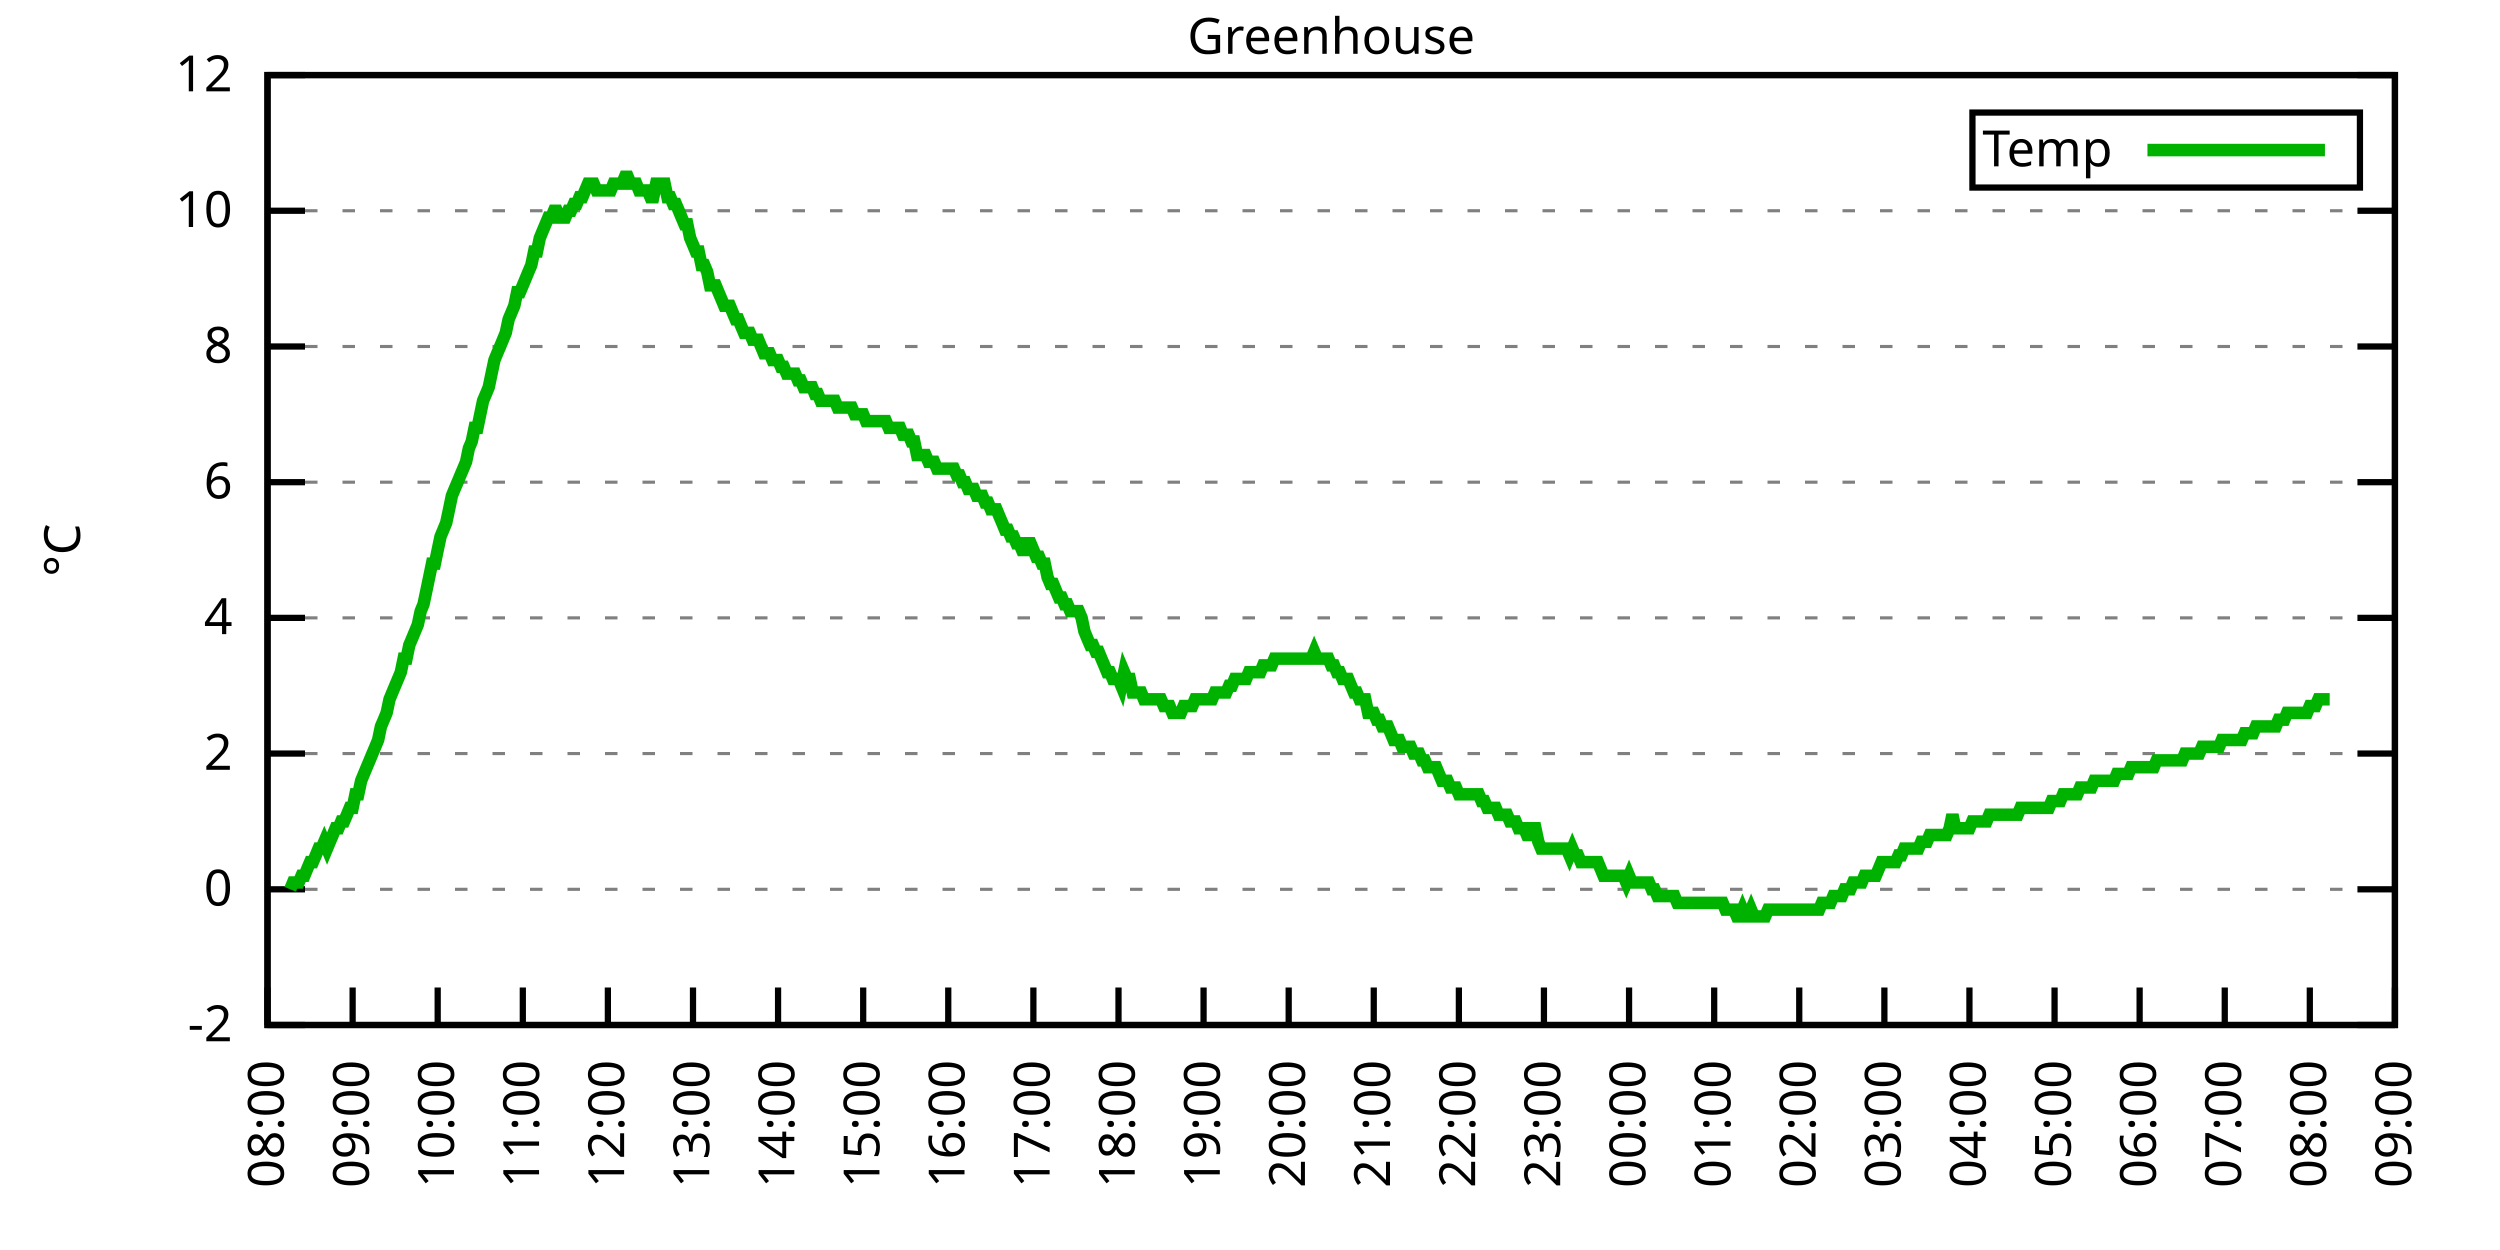
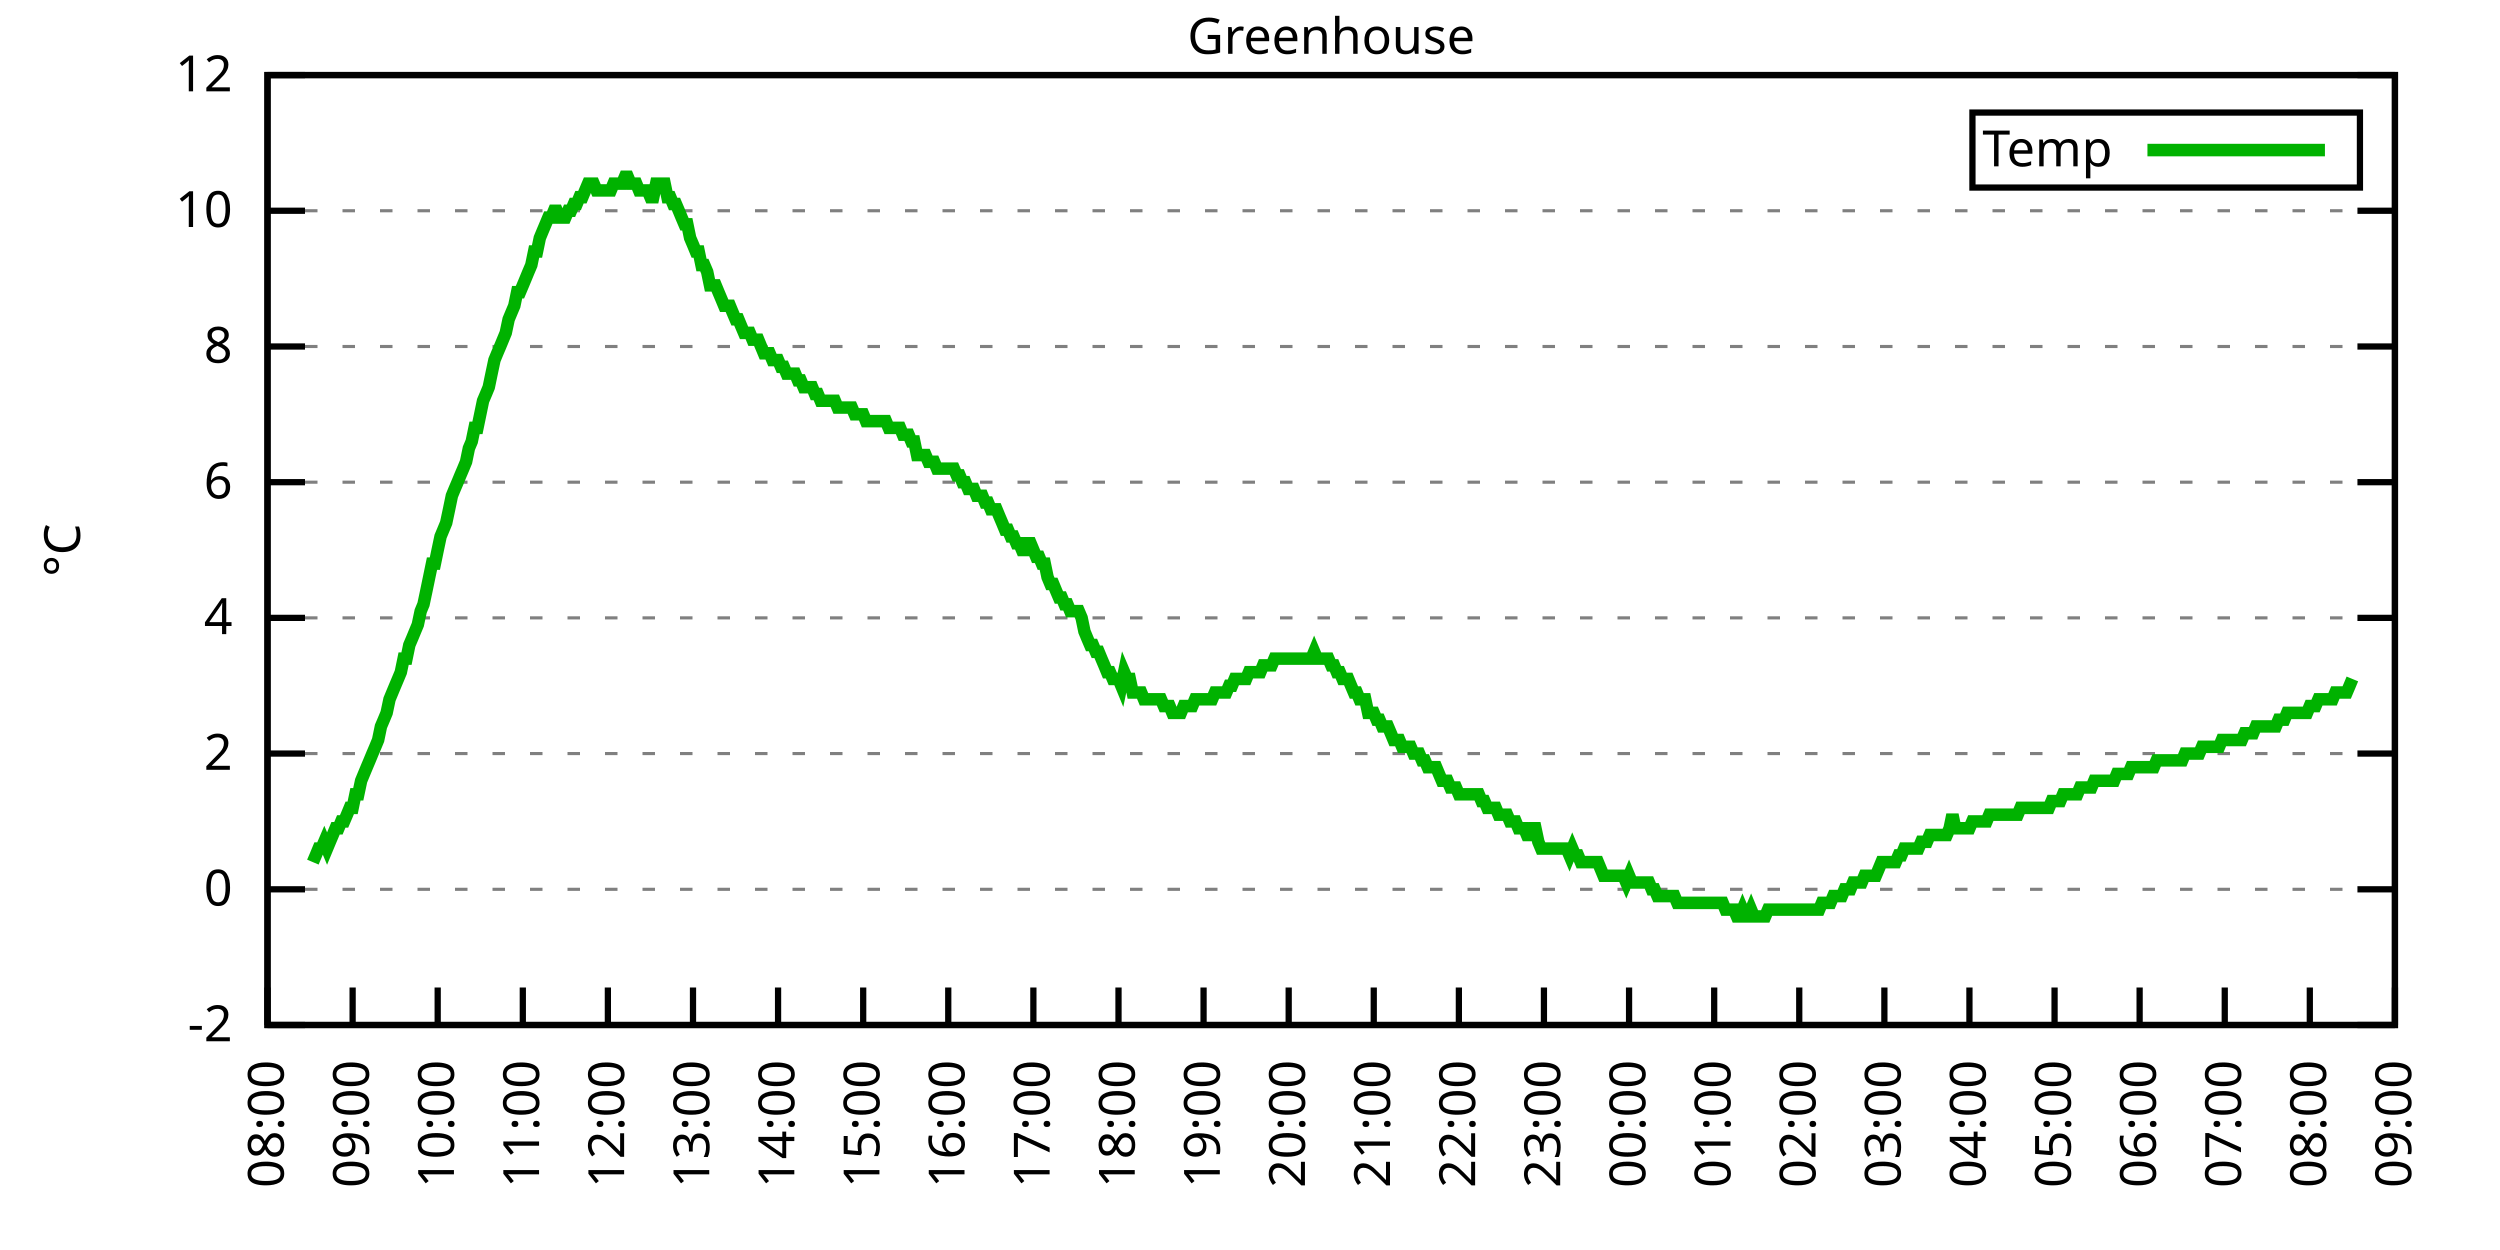
<svg xmlns="http://www.w3.org/2000/svg" xmlns:xlink="http://www.w3.org/1999/xlink" width="400" height="200" viewBox="0 0 400 200">
  <g id="gnuplot_canvas">
    <rect x="0" y="0" width="400" height="200" fill="none" />
    <defs>
      <circle id="gpDot" r="0.5" stroke-width="0.5" stroke="currentColor" />
      <path id="gpPt0" stroke-width="0.333" stroke="currentColor" d="M-1,0 h2 M0,-1 v2" />
      <path id="gpPt1" stroke-width="0.333" stroke="currentColor" d="M-1,-1 L1,1 M1,-1 L-1,1" />
      <path id="gpPt2" stroke-width="0.333" stroke="currentColor" d="M-1,0 L1,0 M0,-1 L0,1 M-1,-1 L1,1 M-1,1 L1,-1" />
      <rect id="gpPt3" stroke-width="0.333" stroke="currentColor" x="-1" y="-1" width="2" height="2" />
      <rect id="gpPt4" stroke-width="0.333" stroke="currentColor" fill="currentColor" x="-1" y="-1" width="2" height="2" />
      <circle id="gpPt5" stroke-width="0.333" stroke="currentColor" cx="0" cy="0" r="1" />
      <use xlink:href="#gpPt5" id="gpPt6" fill="currentColor" stroke="none" />
      <path id="gpPt7" stroke-width="0.333" stroke="currentColor" d="M0,-1.33 L-1.33,0.67 L1.33,0.67 z" />
      <use xlink:href="#gpPt7" id="gpPt8" fill="currentColor" stroke="none" />
      <use xlink:href="#gpPt7" id="gpPt9" stroke="currentColor" transform="rotate(180)" />
      <use xlink:href="#gpPt9" id="gpPt10" fill="currentColor" stroke="none" />
      <use xlink:href="#gpPt3" id="gpPt11" stroke="currentColor" transform="rotate(45)" />
      <use xlink:href="#gpPt11" id="gpPt12" fill="currentColor" stroke="none" />
      <path id="gpPt13" stroke-width="0.333" stroke="currentColor" d="M0,1.330 L1.265,0.411 L0.782,-1.067 L-0.782,-1.076 L-1.265,0.411 z" />
      <use xlink:href="#gpPt13" id="gpPt14" fill="currentColor" stroke="none" />
      <filter id="textbox" filterUnits="objectBoundingBox" x="0" y="0" height="1" width="1">
        <feFlood flood-color="white" flood-opacity="1" result="bgnd" />
        <feComposite in="SourceGraphic" in2="bgnd" operator="atop" />
      </filter>
      <filter id="greybox" filterUnits="objectBoundingBox" x="0" y="0" height="1" width="1">
        <feFlood flood-color="lightgrey" flood-opacity="1" result="grey" />
        <feComposite in="SourceGraphic" in2="grey" operator="atop" />
      </filter>
    </defs>
    <g fill="none" color="white" stroke="currentColor" stroke-width="1.00" stroke-linecap="butt" stroke-linejoin="miter">
</g>
    <g fill="none" color="black" stroke="currentColor" stroke-width="1.00" stroke-linecap="butt" stroke-linejoin="miter">
      <g stroke="none" shape-rendering="crispEdges">
        <polygon fill="rgb(255, 255, 255)" points="42.80,164.00 383.18,164.00 383.18,12.02 42.80,12.02 " />
      </g>
    </g>
    <g fill="none" color="black" stroke="currentColor" stroke-width="1.00" stroke-linecap="butt" stroke-linejoin="miter">
</g>
    <g fill="none" color="black" stroke="black" stroke-width="0.50" stroke-linecap="butt" stroke-linejoin="miter">
</g>
    <g fill="none" color="gray" stroke="currentColor" stroke-width="0.50" stroke-linecap="butt" stroke-linejoin="miter">
      <path stroke="gray" stroke-dasharray="2,4" class="gridline" d="M42.80,164.00 L383.19,164.00  " />
    </g>
    <g fill="none" color="gray" stroke="gray" stroke-width="1.00" stroke-linecap="butt" stroke-linejoin="miter">
</g>
    <g fill="none" color="black" stroke="currentColor" stroke-width="1.00" stroke-linecap="butt" stroke-linejoin="miter">
      <path stroke="black" d="M42.80,164.00 L48.80,164.00 M383.19,164.00 L377.19,164.00  " />
      <g transform="translate(37.20,166.60)" stroke="none" fill="black" font-family="Sans" font-size="8.00" text-anchor="end">
        <text>
          <tspan font-family="Sans">-2</tspan>
        </text>
      </g>
    </g>
    <g fill="none" color="black" stroke="currentColor" stroke-width="1.00" stroke-linecap="butt" stroke-linejoin="miter">
</g>
    <g fill="none" color="black" stroke="black" stroke-width="0.50" stroke-linecap="butt" stroke-linejoin="miter">
</g>
    <g fill="none" color="gray" stroke="currentColor" stroke-width="0.50" stroke-linecap="butt" stroke-linejoin="miter">
      <path stroke="gray" stroke-dasharray="2,4" class="gridline" d="M42.80,142.29 L383.19,142.29  " />
    </g>
    <g fill="none" color="gray" stroke="gray" stroke-width="1.00" stroke-linecap="butt" stroke-linejoin="miter">
</g>
    <g fill="none" color="black" stroke="currentColor" stroke-width="1.00" stroke-linecap="butt" stroke-linejoin="miter">
      <path stroke="black" d="M42.80,142.29 L48.80,142.29 M383.19,142.29 L377.19,142.29  " />
      <g transform="translate(37.20,144.89)" stroke="none" fill="black" font-family="Sans" font-size="8.00" text-anchor="end">
        <text>
          <tspan font-family="Sans"> 0</tspan>
        </text>
      </g>
    </g>
    <g fill="none" color="black" stroke="currentColor" stroke-width="1.00" stroke-linecap="butt" stroke-linejoin="miter">
</g>
    <g fill="none" color="black" stroke="black" stroke-width="0.50" stroke-linecap="butt" stroke-linejoin="miter">
</g>
    <g fill="none" color="gray" stroke="currentColor" stroke-width="0.50" stroke-linecap="butt" stroke-linejoin="miter">
      <path stroke="gray" stroke-dasharray="2,4" class="gridline" d="M42.80,120.57 L383.19,120.57  " />
    </g>
    <g fill="none" color="gray" stroke="gray" stroke-width="1.00" stroke-linecap="butt" stroke-linejoin="miter">
</g>
    <g fill="none" color="black" stroke="currentColor" stroke-width="1.00" stroke-linecap="butt" stroke-linejoin="miter">
      <path stroke="black" d="M42.80,120.57 L48.80,120.57 M383.19,120.57 L377.19,120.57  " />
      <g transform="translate(37.20,123.17)" stroke="none" fill="black" font-family="Sans" font-size="8.00" text-anchor="end">
        <text>
          <tspan font-family="Sans"> 2</tspan>
        </text>
      </g>
    </g>
    <g fill="none" color="black" stroke="currentColor" stroke-width="1.00" stroke-linecap="butt" stroke-linejoin="miter">
</g>
    <g fill="none" color="black" stroke="black" stroke-width="0.50" stroke-linecap="butt" stroke-linejoin="miter">
</g>
    <g fill="none" color="gray" stroke="currentColor" stroke-width="0.50" stroke-linecap="butt" stroke-linejoin="miter">
      <path stroke="gray" stroke-dasharray="2,4" class="gridline" d="M42.80,98.86 L383.19,98.86  " />
    </g>
    <g fill="none" color="gray" stroke="gray" stroke-width="1.00" stroke-linecap="butt" stroke-linejoin="miter">
</g>
    <g fill="none" color="black" stroke="currentColor" stroke-width="1.00" stroke-linecap="butt" stroke-linejoin="miter">
      <path stroke="black" d="M42.80,98.86 L48.80,98.86 M383.19,98.86 L377.19,98.86  " />
      <g transform="translate(37.20,101.46)" stroke="none" fill="black" font-family="Sans" font-size="8.00" text-anchor="end">
        <text>
          <tspan font-family="Sans"> 4</tspan>
        </text>
      </g>
    </g>
    <g fill="none" color="black" stroke="currentColor" stroke-width="1.00" stroke-linecap="butt" stroke-linejoin="miter">
</g>
    <g fill="none" color="black" stroke="black" stroke-width="0.50" stroke-linecap="butt" stroke-linejoin="miter">
</g>
    <g fill="none" color="gray" stroke="currentColor" stroke-width="0.50" stroke-linecap="butt" stroke-linejoin="miter">
      <path stroke="gray" stroke-dasharray="2,4" class="gridline" d="M42.80,77.15 L383.19,77.15  " />
    </g>
    <g fill="none" color="gray" stroke="gray" stroke-width="1.00" stroke-linecap="butt" stroke-linejoin="miter">
</g>
    <g fill="none" color="black" stroke="currentColor" stroke-width="1.00" stroke-linecap="butt" stroke-linejoin="miter">
      <path stroke="black" d="M42.80,77.15 L48.80,77.15 M383.19,77.15 L377.19,77.15  " />
      <g transform="translate(37.20,79.75)" stroke="none" fill="black" font-family="Sans" font-size="8.00" text-anchor="end">
        <text>
          <tspan font-family="Sans"> 6</tspan>
        </text>
      </g>
    </g>
    <g fill="none" color="black" stroke="currentColor" stroke-width="1.00" stroke-linecap="butt" stroke-linejoin="miter">
</g>
    <g fill="none" color="black" stroke="black" stroke-width="0.50" stroke-linecap="butt" stroke-linejoin="miter">
</g>
    <g fill="none" color="gray" stroke="currentColor" stroke-width="0.50" stroke-linecap="butt" stroke-linejoin="miter">
      <path stroke="gray" stroke-dasharray="2,4" class="gridline" d="M42.80,55.44 L383.19,55.44  " />
    </g>
    <g fill="none" color="gray" stroke="gray" stroke-width="1.00" stroke-linecap="butt" stroke-linejoin="miter">
</g>
    <g fill="none" color="black" stroke="currentColor" stroke-width="1.00" stroke-linecap="butt" stroke-linejoin="miter">
      <path stroke="black" d="M42.80,55.44 L48.80,55.44 M383.19,55.44 L377.19,55.44  " />
      <g transform="translate(37.20,58.04)" stroke="none" fill="black" font-family="Sans" font-size="8.00" text-anchor="end">
        <text>
          <tspan font-family="Sans"> 8</tspan>
        </text>
      </g>
    </g>
    <g fill="none" color="black" stroke="currentColor" stroke-width="1.00" stroke-linecap="butt" stroke-linejoin="miter">
</g>
    <g fill="none" color="black" stroke="black" stroke-width="0.50" stroke-linecap="butt" stroke-linejoin="miter">
</g>
    <g fill="none" color="gray" stroke="currentColor" stroke-width="0.50" stroke-linecap="butt" stroke-linejoin="miter">
      <path stroke="gray" stroke-dasharray="2,4" class="gridline" d="M42.80,33.72 L383.19,33.72  " />
    </g>
    <g fill="none" color="gray" stroke="gray" stroke-width="1.00" stroke-linecap="butt" stroke-linejoin="miter">
</g>
    <g fill="none" color="black" stroke="currentColor" stroke-width="1.00" stroke-linecap="butt" stroke-linejoin="miter">
      <path stroke="black" d="M42.80,33.72 L48.80,33.72 M383.19,33.72 L377.19,33.72  " />
      <g transform="translate(37.20,36.32)" stroke="none" fill="black" font-family="Sans" font-size="8.00" text-anchor="end">
        <text>
          <tspan font-family="Sans"> 10</tspan>
        </text>
      </g>
    </g>
    <g fill="none" color="black" stroke="currentColor" stroke-width="1.00" stroke-linecap="butt" stroke-linejoin="miter">
</g>
    <g fill="none" color="black" stroke="black" stroke-width="0.50" stroke-linecap="butt" stroke-linejoin="miter">
</g>
    <g fill="none" color="gray" stroke="currentColor" stroke-width="0.50" stroke-linecap="butt" stroke-linejoin="miter">
      <path stroke="gray" stroke-dasharray="2,4" class="gridline" d="M42.80,12.01 L383.19,12.01  " />
    </g>
    <g fill="none" color="gray" stroke="gray" stroke-width="1.00" stroke-linecap="butt" stroke-linejoin="miter">
</g>
    <g fill="none" color="black" stroke="currentColor" stroke-width="1.00" stroke-linecap="butt" stroke-linejoin="miter">
      <path stroke="black" d="M42.80,12.01 L48.80,12.01 M383.19,12.01 L377.19,12.01  " />
      <g transform="translate(37.20,14.61)" stroke="none" fill="black" font-family="Sans" font-size="8.00" text-anchor="end">
        <text>
          <tspan font-family="Sans"> 12</tspan>
        </text>
      </g>
    </g>
    <g fill="none" color="black" stroke="currentColor" stroke-width="1.00" stroke-linecap="butt" stroke-linejoin="miter">
      <path stroke="black" d="M42.80,164.00 L42.80,158.00  " />
      <g transform="translate(45.40,169.60) rotate(270.00)" stroke="none" fill="black" font-family="Sans" font-size="8.00" text-anchor="end">
        <text>
          <tspan font-family="Sans">08:00</tspan>
        </text>
      </g>
    </g>
    <g fill="none" color="black" stroke="currentColor" stroke-width="1.00" stroke-linecap="butt" stroke-linejoin="miter">
      <path stroke="black" d="M56.42,164.00 L56.42,158.00  " />
      <g transform="translate(59.02,169.60) rotate(270.00)" stroke="none" fill="black" font-family="Sans" font-size="8.00" text-anchor="end">
        <text>
          <tspan font-family="Sans">09:00</tspan>
        </text>
      </g>
    </g>
    <g fill="none" color="black" stroke="currentColor" stroke-width="1.00" stroke-linecap="butt" stroke-linejoin="miter">
      <path stroke="black" d="M70.03,164.00 L70.03,158.00  " />
      <g transform="translate(72.63,169.60) rotate(270.00)" stroke="none" fill="black" font-family="Sans" font-size="8.00" text-anchor="end">
        <text>
          <tspan font-family="Sans">10:00</tspan>
        </text>
      </g>
    </g>
    <g fill="none" color="black" stroke="currentColor" stroke-width="1.00" stroke-linecap="butt" stroke-linejoin="miter">
      <path stroke="black" d="M83.65,164.00 L83.65,158.00  " />
      <g transform="translate(86.25,169.60) rotate(270.00)" stroke="none" fill="black" font-family="Sans" font-size="8.00" text-anchor="end">
        <text>
          <tspan font-family="Sans">11:00</tspan>
        </text>
      </g>
    </g>
    <g fill="none" color="black" stroke="currentColor" stroke-width="1.00" stroke-linecap="butt" stroke-linejoin="miter">
      <path stroke="black" d="M97.26,164.00 L97.26,158.00  " />
      <g transform="translate(99.86,169.60) rotate(270.00)" stroke="none" fill="black" font-family="Sans" font-size="8.00" text-anchor="end">
        <text>
          <tspan font-family="Sans">12:00</tspan>
        </text>
      </g>
    </g>
    <g fill="none" color="black" stroke="currentColor" stroke-width="1.00" stroke-linecap="butt" stroke-linejoin="miter">
      <path stroke="black" d="M110.88,164.00 L110.88,158.00  " />
      <g transform="translate(113.48,169.60) rotate(270.00)" stroke="none" fill="black" font-family="Sans" font-size="8.00" text-anchor="end">
        <text>
          <tspan font-family="Sans">13:00</tspan>
        </text>
      </g>
    </g>
    <g fill="none" color="black" stroke="currentColor" stroke-width="1.00" stroke-linecap="butt" stroke-linejoin="miter">
      <path stroke="black" d="M124.49,164.00 L124.49,158.00  " />
      <g transform="translate(127.09,169.60) rotate(270.00)" stroke="none" fill="black" font-family="Sans" font-size="8.00" text-anchor="end">
        <text>
          <tspan font-family="Sans">14:00</tspan>
        </text>
      </g>
    </g>
    <g fill="none" color="black" stroke="currentColor" stroke-width="1.00" stroke-linecap="butt" stroke-linejoin="miter">
      <path stroke="black" d="M138.11,164.00 L138.11,158.00  " />
      <g transform="translate(140.71,169.60) rotate(270.00)" stroke="none" fill="black" font-family="Sans" font-size="8.00" text-anchor="end">
        <text>
          <tspan font-family="Sans">15:00</tspan>
        </text>
      </g>
    </g>
    <g fill="none" color="black" stroke="currentColor" stroke-width="1.00" stroke-linecap="butt" stroke-linejoin="miter">
      <path stroke="black" d="M151.72,164.00 L151.72,158.00  " />
      <g transform="translate(154.32,169.60) rotate(270.00)" stroke="none" fill="black" font-family="Sans" font-size="8.00" text-anchor="end">
        <text>
          <tspan font-family="Sans">16:00</tspan>
        </text>
      </g>
    </g>
    <g fill="none" color="black" stroke="currentColor" stroke-width="1.00" stroke-linecap="butt" stroke-linejoin="miter">
      <path stroke="black" d="M165.34,164.00 L165.34,158.00  " />
      <g transform="translate(167.94,169.60) rotate(270.00)" stroke="none" fill="black" font-family="Sans" font-size="8.00" text-anchor="end">
        <text>
          <tspan font-family="Sans">17:00</tspan>
        </text>
      </g>
    </g>
    <g fill="none" color="black" stroke="currentColor" stroke-width="1.00" stroke-linecap="butt" stroke-linejoin="miter">
      <path stroke="black" d="M178.96,164.00 L178.96,158.00  " />
      <g transform="translate(181.56,169.60) rotate(270.00)" stroke="none" fill="black" font-family="Sans" font-size="8.00" text-anchor="end">
        <text>
          <tspan font-family="Sans">18:00</tspan>
        </text>
      </g>
    </g>
    <g fill="none" color="black" stroke="currentColor" stroke-width="1.00" stroke-linecap="butt" stroke-linejoin="miter">
      <path stroke="black" d="M192.57,164.00 L192.57,158.00  " />
      <g transform="translate(195.17,169.60) rotate(270.00)" stroke="none" fill="black" font-family="Sans" font-size="8.00" text-anchor="end">
        <text>
          <tspan font-family="Sans">19:00</tspan>
        </text>
      </g>
    </g>
    <g fill="none" color="black" stroke="currentColor" stroke-width="1.00" stroke-linecap="butt" stroke-linejoin="miter">
      <path stroke="black" d="M206.19,164.00 L206.19,158.00  " />
      <g transform="translate(208.79,169.60) rotate(270.00)" stroke="none" fill="black" font-family="Sans" font-size="8.00" text-anchor="end">
        <text>
          <tspan font-family="Sans">20:00</tspan>
        </text>
      </g>
    </g>
    <g fill="none" color="black" stroke="currentColor" stroke-width="1.00" stroke-linecap="butt" stroke-linejoin="miter">
      <path stroke="black" d="M219.80,164.00 L219.80,158.00  " />
      <g transform="translate(222.40,169.60) rotate(270.00)" stroke="none" fill="black" font-family="Sans" font-size="8.00" text-anchor="end">
        <text>
          <tspan font-family="Sans">21:00</tspan>
        </text>
      </g>
    </g>
    <g fill="none" color="black" stroke="currentColor" stroke-width="1.00" stroke-linecap="butt" stroke-linejoin="miter">
      <path stroke="black" d="M233.42,164.00 L233.42,158.00  " />
      <g transform="translate(236.02,169.60) rotate(270.00)" stroke="none" fill="black" font-family="Sans" font-size="8.00" text-anchor="end">
        <text>
          <tspan font-family="Sans">22:00</tspan>
        </text>
      </g>
    </g>
    <g fill="none" color="black" stroke="currentColor" stroke-width="1.00" stroke-linecap="butt" stroke-linejoin="miter">
      <path stroke="black" d="M247.03,164.00 L247.03,158.00  " />
      <g transform="translate(249.63,169.60) rotate(270.00)" stroke="none" fill="black" font-family="Sans" font-size="8.00" text-anchor="end">
        <text>
          <tspan font-family="Sans">23:00</tspan>
        </text>
      </g>
    </g>
    <g fill="none" color="black" stroke="currentColor" stroke-width="1.00" stroke-linecap="butt" stroke-linejoin="miter">
      <path stroke="black" d="M260.65,164.00 L260.65,158.00  " />
      <g transform="translate(263.25,169.60) rotate(270.00)" stroke="none" fill="black" font-family="Sans" font-size="8.00" text-anchor="end">
        <text>
          <tspan font-family="Sans">00:00</tspan>
        </text>
      </g>
    </g>
    <g fill="none" color="black" stroke="currentColor" stroke-width="1.00" stroke-linecap="butt" stroke-linejoin="miter">
      <path stroke="black" d="M274.27,164.00 L274.27,158.00  " />
      <g transform="translate(276.87,169.60) rotate(270.00)" stroke="none" fill="black" font-family="Sans" font-size="8.00" text-anchor="end">
        <text>
          <tspan font-family="Sans">01:00</tspan>
        </text>
      </g>
    </g>
    <g fill="none" color="black" stroke="currentColor" stroke-width="1.00" stroke-linecap="butt" stroke-linejoin="miter">
      <path stroke="black" d="M287.88,164.00 L287.88,158.00  " />
      <g transform="translate(290.48,169.60) rotate(270.00)" stroke="none" fill="black" font-family="Sans" font-size="8.00" text-anchor="end">
        <text>
          <tspan font-family="Sans">02:00</tspan>
        </text>
      </g>
    </g>
    <g fill="none" color="black" stroke="currentColor" stroke-width="1.00" stroke-linecap="butt" stroke-linejoin="miter">
      <path stroke="black" d="M301.50,164.00 L301.50,158.00  " />
      <g transform="translate(304.10,169.60) rotate(270.00)" stroke="none" fill="black" font-family="Sans" font-size="8.00" text-anchor="end">
        <text>
          <tspan font-family="Sans">03:00</tspan>
        </text>
      </g>
    </g>
    <g fill="none" color="black" stroke="currentColor" stroke-width="1.00" stroke-linecap="butt" stroke-linejoin="miter">
      <path stroke="black" d="M315.11,164.00 L315.11,158.00  " />
      <g transform="translate(317.71,169.60) rotate(270.00)" stroke="none" fill="black" font-family="Sans" font-size="8.00" text-anchor="end">
        <text>
          <tspan font-family="Sans">04:00</tspan>
        </text>
      </g>
    </g>
    <g fill="none" color="black" stroke="currentColor" stroke-width="1.00" stroke-linecap="butt" stroke-linejoin="miter">
      <path stroke="black" d="M328.73,164.00 L328.73,158.00  " />
      <g transform="translate(331.33,169.60) rotate(270.00)" stroke="none" fill="black" font-family="Sans" font-size="8.00" text-anchor="end">
        <text>
          <tspan font-family="Sans">05:00</tspan>
        </text>
      </g>
    </g>
    <g fill="none" color="black" stroke="currentColor" stroke-width="1.00" stroke-linecap="butt" stroke-linejoin="miter">
      <path stroke="black" d="M342.34,164.00 L342.34,158.00  " />
      <g transform="translate(344.94,169.60) rotate(270.00)" stroke="none" fill="black" font-family="Sans" font-size="8.00" text-anchor="end">
        <text>
          <tspan font-family="Sans">06:00</tspan>
        </text>
      </g>
    </g>
    <g fill="none" color="black" stroke="currentColor" stroke-width="1.00" stroke-linecap="butt" stroke-linejoin="miter">
      <path stroke="black" d="M355.96,164.00 L355.96,158.00  " />
      <g transform="translate(358.56,169.60) rotate(270.00)" stroke="none" fill="black" font-family="Sans" font-size="8.00" text-anchor="end">
        <text>
          <tspan font-family="Sans">07:00</tspan>
        </text>
      </g>
    </g>
    <g fill="none" color="black" stroke="currentColor" stroke-width="1.00" stroke-linecap="butt" stroke-linejoin="miter">
      <path stroke="black" d="M369.57,164.00 L369.57,158.00  " />
      <g transform="translate(372.17,169.60) rotate(270.00)" stroke="none" fill="black" font-family="Sans" font-size="8.00" text-anchor="end">
        <text>
          <tspan font-family="Sans">08:00</tspan>
        </text>
      </g>
    </g>
    <g fill="none" color="black" stroke="currentColor" stroke-width="1.00" stroke-linecap="butt" stroke-linejoin="miter">
      <path stroke="black" d="M383.19,164.00 L383.19,158.00  " />
      <g transform="translate(385.79,169.60) rotate(270.00)" stroke="none" fill="black" font-family="Sans" font-size="8.00" text-anchor="end">
        <text>
          <tspan font-family="Sans">09:00</tspan>
        </text>
      </g>
    </g>
    <g fill="none" color="black" stroke="currentColor" stroke-width="1.00" stroke-linecap="butt" stroke-linejoin="miter">
</g>
    <g fill="none" color="black" stroke="currentColor" stroke-width="1.00" stroke-linecap="butt" stroke-linejoin="miter">
      <path stroke="black" d="M42.80,12.01 L42.80,164.00 L383.19,164.00 L383.19,12.01 L42.80,12.01 Z  " />
    </g>
    <g fill="none" color="black" stroke="currentColor" stroke-width="1.00" stroke-linecap="butt" stroke-linejoin="miter">
</g>
    <g fill="none" color="black" stroke="currentColor" stroke-width="1.00" stroke-linecap="butt" stroke-linejoin="miter">
      <path stroke="black" d="M315.59,30.01 L315.59,18.01 L377.59,18.01 L377.59,30.01 L315.59,30.01 Z  " />
    </g>
    <g id="Greenhouse_plot_1">
      <g fill="none" color="white" stroke="black" stroke-width="2.00" stroke-linecap="butt" stroke-linejoin="miter">
</g>
      <g fill="none" color="black" stroke="currentColor" stroke-width="2.00" stroke-linecap="butt" stroke-linejoin="miter">
        <g transform="translate(337.99,26.61)" stroke="none" fill="black" font-family="Sans" font-size="8.00" text-anchor="end">
          <text>
            <tspan font-family="Sans">Temp</tspan>
          </text>
        </g>
      </g>
      <g fill="none" color="black" stroke="currentColor" stroke-width="2.00" stroke-linecap="butt" stroke-linejoin="miter">
-         <path stroke="rgb(  0, 178,   0)" d="M343.59,24.01 L371.99,24.01 M46.43,142.29 L46.88,141.20 L47.34,141.20 L47.79,141.20 L48.25,140.12 L48.70,140.12   L49.15,139.03 L49.61,137.94 L50.06,137.94 L50.52,136.86 L50.97,135.77 L51.42,135.77 L51.88,134.69 L52.33,135.77   L52.78,134.69 L53.24,133.60 L53.69,132.52 L54.15,132.52 L54.60,131.43 L55.05,131.43 L55.51,130.35 L55.96,129.26   L56.42,129.26 L56.87,127.09 L57.32,127.09 L57.78,124.92 L58.23,123.83 L58.68,122.75 L59.14,121.66 L59.59,120.57   L60.05,119.49 L60.50,118.40 L60.95,116.23 L61.41,115.15 L61.86,114.06 L62.32,111.89 L62.77,110.80 L63.22,109.72   L63.68,108.63 L64.13,107.55 L64.58,105.38 L65.04,105.38 L65.49,103.20 L65.95,102.12 L66.40,101.03 L66.85,99.95   L67.31,97.78 L67.76,96.69 L68.22,94.52 L68.67,92.35 L69.12,90.18 L69.58,90.18 L70.03,88.00 L70.49,85.83   L70.94,84.75 L71.39,83.66 L71.85,81.49 L72.30,79.32 L72.75,78.23 L73.21,77.15 L73.66,76.06 L74.12,74.98   L74.57,73.89 L75.02,71.72 L75.48,70.63 L75.93,68.46 L76.39,68.46 L76.84,66.29 L77.29,64.12 L77.75,63.04   L78.20,61.95 L78.65,59.78 L79.11,57.61 L79.56,56.52 L80.02,55.44 L80.47,54.35 L80.92,53.26 L81.38,51.09   L81.83,50.01 L82.29,48.92 L82.74,46.75 L83.19,46.75 L83.65,45.66 L84.10,44.58 L84.55,43.49 L85.01,42.41   L85.46,40.24 L85.92,40.24 L86.37,38.07 L86.82,36.98 L87.28,35.89 L87.73,34.81 L88.19,34.81 L88.64,33.72   L89.09,33.72 L89.55,34.81 L90.00,34.81 L90.45,34.81 L90.91,33.72 L91.36,33.72 L91.82,32.64 L92.27,32.64   L92.72,31.55 L93.18,31.55 L93.63,30.47 L94.09,29.38 L94.54,29.38 L94.99,29.38 L95.45,30.47 L95.90,30.47   L96.35,30.47 L96.81,30.47 L97.26,30.47 L97.72,30.47 L98.17,29.38 L98.62,29.38 L99.08,29.38 L99.53,29.38   L99.99,28.29 L100.44,28.29 L100.89,29.38 L101.35,29.38 L101.80,29.38 L102.25,30.47 L102.71,30.47 L103.16,30.47   L103.62,30.47 L104.07,31.55 L104.52,31.55 L104.98,29.38 L105.43,29.38 L105.89,29.38 L106.34,29.38 L106.79,31.55   L107.25,31.55 L107.70,32.64 L108.15,32.64 L108.61,33.72 L109.06,34.81 L109.52,35.89 L109.97,35.89 L110.42,38.07   L110.88,39.15 L111.33,40.24 L111.79,40.24 L112.24,42.41 L112.69,42.41 L113.15,43.49 L113.60,45.66 L114.05,45.66   L114.51,45.66 L114.96,46.75 L115.42,47.84 L115.87,48.92 L116.32,48.92 L116.78,48.92 L117.23,50.01 L117.69,51.09   L118.14,51.09 L118.59,52.18 L119.05,53.26 L119.50,53.26 L119.96,53.26 L120.41,54.35 L120.86,54.35 L121.32,54.35   L121.77,55.44 L122.22,56.52 L122.68,56.52 L123.13,56.52 L123.59,57.61 L124.04,57.61 L124.49,57.61 L124.95,58.69   L125.40,58.69 L125.86,59.78 L126.31,59.78 L126.76,59.78 L127.22,59.78 L127.67,60.86 L128.12,60.86 L128.58,61.95   L129.03,61.95 L129.49,61.95 L129.94,61.95 L130.39,63.04 L130.85,63.04 L131.30,64.12 L131.76,64.12 L132.21,64.12   L132.66,64.12 L133.12,64.12 L133.57,64.12 L134.02,65.21 L134.48,65.21 L134.93,65.21 L135.39,65.21 L135.84,65.21   L136.29,65.21 L136.75,66.29 L137.20,66.29 L137.66,66.29 L138.11,66.29 L138.56,67.38 L139.02,67.38 L139.47,67.38   L139.92,67.38 L140.38,67.38 L140.83,67.38 L141.29,67.38 L141.74,67.38 L142.19,68.46 L142.65,68.46 L143.10,68.46   L143.56,68.46 L144.01,68.46 L144.46,69.55 L144.92,69.55 L145.37,69.55 L145.82,70.63 L146.28,70.63 L146.73,72.81   L147.19,72.81 L147.64,72.81 L148.09,72.81 L148.55,73.89 L149.00,73.89 L149.46,73.89 L149.91,74.98 L150.36,74.98   L150.82,74.98 L151.27,74.98 L151.72,74.98 L152.18,74.98 L152.63,74.98 L153.09,76.06 L153.54,76.06 L153.99,77.15   L154.45,77.15 L154.90,78.23 L155.36,78.23 L155.81,78.23 L156.26,79.32 L156.72,79.32 L157.17,79.32 L157.62,80.41   L158.08,80.41 L158.53,81.49 L158.99,81.49 L159.44,81.49 L159.89,82.58 L160.35,83.66 L160.80,84.75 L161.26,84.75   L161.71,85.83 L162.16,85.83 L162.62,86.92 L163.07,86.92 L163.52,88.00 L163.98,88.00 L164.43,86.92 L164.89,86.92   L165.34,88.00 L165.79,89.09 L166.25,89.09 L166.70,90.18 L167.16,90.18 L167.61,92.35 L168.06,93.43 L168.52,93.43   L168.97,94.52 L169.43,95.60 L169.88,95.60 L170.33,96.69 L170.79,96.69 L171.24,97.78 L171.69,97.78 L172.15,97.78   L172.60,97.78 L173.06,98.86 L173.51,101.03 L173.96,102.12 L174.42,103.20 L174.87,103.20 L175.33,104.29 L175.78,104.29   L176.23,105.38 L176.69,106.46 L177.14,107.55 L177.59,107.55 L178.05,108.63 L178.50,108.63 L178.96,108.63 L179.41,109.72   L179.86,107.55 L180.32,108.63 L180.77,108.63 L181.23,110.80 L181.68,110.80 L182.13,110.80 L182.59,110.80 L183.04,111.89   L183.49,111.89 L183.95,111.89 L184.40,111.89 L184.86,111.89 L185.31,111.89 L185.76,111.89 L186.22,112.97 L186.67,112.97   L187.13,112.97 L187.58,114.06 L188.03,114.06 L188.49,114.06 L188.94,114.06 L189.39,112.97 L189.85,112.97 L190.30,112.97   L190.76,112.97 L191.21,111.89 L191.66,111.89 L192.12,111.89 L192.57,111.89 L193.03,111.89 L193.48,111.89 L193.93,111.89   L194.39,110.80 L194.84,110.80 L195.29,110.80 L195.75,110.80 L196.20,110.80 L196.66,109.72 L197.11,109.72 L197.56,108.63   L198.02,108.63 L198.47,108.63 L198.93,108.63 L199.38,108.63 L199.83,107.55 L200.29,107.55 L200.74,107.55 L201.19,107.55   L201.65,107.55 L202.10,106.46 L202.56,106.46 L203.01,106.46 L203.46,106.46 L203.92,105.38 L204.37,105.38 L204.83,105.38   L205.28,105.38 L205.73,105.38 L206.19,105.38 L206.64,105.38 L207.09,105.38 L207.55,105.38 L208.00,105.38 L208.46,105.38   L208.91,105.38 L209.36,105.38 L209.82,105.38 L210.27,104.29 L210.73,105.38 L211.18,105.38 L211.63,105.38 L212.09,105.38   L212.54,105.38 L213.00,106.46 L213.45,106.46 L213.90,107.55 L214.36,107.55 L214.81,108.63 L215.26,108.63 L215.72,108.63   L216.17,109.72 L216.63,110.80 L217.08,110.80 L217.53,111.89 L217.99,111.89 L218.44,111.89 L218.90,114.06 L219.35,114.06   L219.80,114.06 L220.26,115.15 L220.71,115.15 L221.16,116.23 L221.62,116.23 L222.07,116.23 L222.53,117.32 L222.98,118.40   L223.43,118.40 L223.89,118.40 L224.34,119.49 L224.80,119.49 L225.25,119.49 L225.70,119.49 L226.16,120.57 L226.61,120.57   L227.06,120.57 L227.52,121.66 L227.97,121.66 L228.43,122.75 L228.88,122.75 L229.33,122.75 L229.79,122.75 L230.24,123.83   L230.70,124.92 L231.15,124.92 L231.60,124.92 L232.06,126.00 L232.51,126.00 L232.96,126.00 L233.42,127.09 L233.87,127.09   L234.33,127.09 L234.78,127.09 L235.23,127.09 L235.69,127.09 L236.14,127.09 L236.60,127.09 L237.05,128.17 L237.50,128.17   L237.96,129.26 L238.41,129.26 L238.86,129.26 L239.32,129.26 L239.77,130.35 L240.23,130.35 L240.68,130.35 L241.13,130.35   L241.59,131.43 L242.04,131.43 L242.50,131.43 L242.95,132.52 L243.40,132.52 L243.86,132.52 L244.31,133.60 L244.76,133.60   L245.22,132.52 L245.67,132.52 L246.13,134.69 L246.58,135.77 L247.03,135.77 L247.49,135.77 L247.94,135.77 L248.40,135.77   L248.85,135.77 L249.30,135.77 L249.76,135.77 L250.21,135.77 L250.66,135.77 L251.12,136.86 L251.57,135.77 L252.03,136.86   L252.48,136.86 L252.93,137.94 L253.39,137.94 L253.84,137.94 L254.30,137.94 L254.75,137.94 L255.20,137.94 L255.66,137.94   L256.11,139.03 L256.56,140.12 L257.02,140.12 L257.47,140.12 L257.93,140.12 L258.38,140.12 L258.83,140.12 L259.29,140.12   L259.74,140.12 L260.20,141.20 L260.65,140.12 L261.10,141.20 L261.56,141.20 L262.01,141.20 L262.47,141.20 L262.92,141.20   L263.37,141.20 L263.83,141.20 L264.28,142.29 L264.73,142.29 L265.19,143.37 L265.64,143.37 L266.10,143.37 L266.55,143.37   L267.00,143.37 L267.46,143.37 L267.91,143.37 L268.37,144.46 L268.82,144.46 L269.27,144.46 L269.73,144.46 L270.18,144.46   L270.63,144.46 L271.09,144.46 L271.54,144.46 L272.00,144.46 L272.45,144.46 L272.90,144.46 L273.36,144.46 L273.81,144.46   L274.27,144.46 L274.72,144.46 L275.17,144.46 L275.63,144.46 L276.08,145.54 L276.53,145.54 L276.99,145.54 L277.44,145.54   L277.90,146.63 L278.35,146.63 L278.80,145.54 L279.26,146.63 L279.71,146.63 L280.17,145.54 L280.62,146.63 L281.07,146.63   L281.53,146.63 L281.98,146.63 L282.43,146.63 L282.89,145.54 L283.34,145.54 L283.80,145.54 L284.25,145.54 L284.70,145.54   L285.16,145.54 L285.61,145.54 L286.07,145.54 L286.52,145.54 L286.97,145.54 L287.43,145.54 L287.88,145.54 L288.33,145.54   L288.79,145.54 L289.24,145.54 L289.70,145.54 L290.15,145.54 L290.60,145.54 L291.06,145.54 L291.51,144.46 L291.97,144.46   L292.42,144.46 L292.87,144.46 L293.33,143.37 L293.78,143.37 L294.23,143.37 L294.69,143.37 L295.14,142.29 L295.60,142.29   L296.05,142.29 L296.50,141.20 L296.96,141.20 L297.41,141.20 L297.87,141.20 L298.32,140.12 L298.77,140.12 L299.23,140.12   L299.68,140.12 L300.13,140.12 L300.59,139.03 L301.04,137.94 L301.50,137.94 L301.95,137.94 L302.40,137.94 L302.86,137.94   L303.31,137.94 L303.77,136.86 L304.22,136.86 L304.67,135.77 L305.13,135.77 L305.58,135.77 L306.03,135.77 L306.49,135.77   L306.94,135.77 L307.40,134.69 L307.85,134.69 L308.30,134.69 L308.76,133.60 L309.21,133.60 L309.67,133.60 L310.12,133.60   L310.57,133.60 L311.03,133.60 L311.48,133.60 L311.94,132.52 L312.39,130.35 L312.84,132.52 L313.30,132.52 L313.75,132.52   L314.20,132.52 L314.66,132.52 L315.11,132.52 L315.57,131.43 L316.02,131.43 L316.47,131.43 L316.93,131.43 L317.38,131.43   L317.84,131.43 L318.29,130.35 L318.74,130.35 L319.20,130.35 L319.65,130.35 L320.10,130.35 L320.56,130.35 L321.01,130.35   L321.47,130.35 L321.92,130.35 L322.37,130.35 L322.83,130.35 L323.28,129.26 L323.74,129.26 L324.19,129.26 L324.64,129.26   L325.10,129.26 L325.55,129.26 L326.00,129.26 L326.46,129.26 L326.91,129.26 L327.37,129.26 L327.82,129.26 L328.27,128.17   L328.73,128.17 L329.18,128.17 L329.64,128.17 L330.09,127.09 L330.54,127.09 L331.00,127.09 L331.45,127.09 L331.90,127.09   L332.36,127.09 L332.81,126.00 L333.27,126.00 L333.72,126.00 L334.17,126.00 L334.63,126.00 L335.08,124.92 L335.54,124.92   L335.99,124.92 L336.44,124.92 L336.90,124.92 L337.35,124.92 L337.80,124.92 L338.26,124.92 L338.71,123.83 L339.17,123.83   L339.62,123.83 L340.07,123.83 L340.53,123.83 L340.98,122.75 L341.44,122.75 L341.89,122.75 L342.34,122.75 L342.80,122.75   L343.25,122.75 L343.70,122.75 L344.16,122.75 L344.61,122.75 L345.07,121.66 L345.52,121.66 L345.97,121.66 L346.43,121.66   L346.88,121.66 L347.34,121.66 L347.79,121.66 L348.24,121.66 L348.70,121.66 L349.15,121.66 L349.60,120.57 L350.06,120.57   L350.51,120.57 L350.97,120.57 L351.42,120.57 L351.87,120.57 L352.33,119.49 L352.78,119.49 L353.24,119.49 L353.69,119.49   L354.14,119.49 L354.60,119.49 L355.05,119.49 L355.50,118.40 L355.96,118.40 L356.41,118.40 L356.87,118.40 L357.32,118.40   L357.77,118.40 L358.23,118.40 L358.68,118.40 L359.14,117.32 L359.59,117.32 L360.04,117.32 L360.50,117.32 L360.95,116.23   L361.41,116.23 L361.86,116.23 L362.31,116.23 L362.77,116.23 L363.22,116.23 L363.67,116.23 L364.13,116.23 L364.58,115.15   L365.04,115.15 L365.49,115.15 L365.94,114.06 L366.40,114.06 L366.85,114.06 L367.31,114.06 L367.76,114.06 L368.21,114.06   L368.67,114.06 L369.12,114.06 L369.57,112.97 L370.03,112.97 L370.48,112.97 L370.94,111.89 L371.39,111.89 L371.84,111.89   L372.30,111.89 L372.75,111.89  " />
+         <path stroke="rgb(  0, 178,   0)" d="M343.59,24.01 L371.99,24.01 M50.06,137.94 L50.52,136.86 L50.97,135.77 L51.42,135.77 L51.88,134.69 L52.33,135.77   L52.78,134.69 L53.24,133.60 L53.69,132.52 L54.15,132.52 L54.60,131.43 L55.05,131.43 L55.51,130.35 L55.96,129.26   L56.42,129.26 L56.87,127.09 L57.32,127.09 L57.78,124.92 L58.23,123.83 L58.68,122.75 L59.14,121.66 L59.59,120.57   L60.05,119.49 L60.50,118.40 L60.95,116.23 L61.41,115.15 L61.86,114.06 L62.32,111.89 L62.77,110.80 L63.22,109.72   L63.68,108.63 L64.13,107.55 L64.58,105.38 L65.04,105.38 L65.49,103.20 L65.95,102.12 L66.40,101.03 L66.85,99.95   L67.31,97.78 L67.76,96.69 L68.22,94.52 L68.67,92.35 L69.12,90.18 L69.58,90.18 L70.03,88.00 L70.49,85.83   L70.94,84.75 L71.39,83.66 L71.85,81.49 L72.30,79.32 L72.75,78.23 L73.21,77.15 L73.66,76.06 L74.12,74.98   L74.57,73.89 L75.02,71.72 L75.48,70.63 L75.93,68.46 L76.39,68.46 L76.84,66.29 L77.29,64.12 L77.75,63.04   L78.20,61.95 L78.65,59.78 L79.11,57.61 L79.56,56.52 L80.02,55.44 L80.47,54.35 L80.92,53.26 L81.38,51.09   L81.83,50.01 L82.29,48.92 L82.74,46.75 L83.19,46.75 L83.65,45.66 L84.10,44.58 L84.55,43.49 L85.01,42.41   L85.46,40.24 L85.92,40.24 L86.37,38.07 L86.82,36.98 L87.28,35.89 L87.73,34.81 L88.19,34.81 L88.64,33.72   L89.09,33.72 L89.55,34.81 L90.00,34.81 L90.45,34.81 L90.91,33.72 L91.36,33.72 L91.82,32.64 L92.27,32.64   L92.72,31.55 L93.18,31.55 L93.63,30.47 L94.09,29.38 L94.54,29.38 L94.99,29.38 L95.45,30.47 L95.90,30.47   L96.35,30.47 L96.81,30.47 L97.26,30.47 L97.72,30.47 L98.17,29.38 L98.62,29.38 L99.08,29.38 L99.53,29.38   L99.99,28.29 L100.44,28.29 L100.89,29.38 L101.35,29.38 L101.80,29.38 L102.25,30.47 L102.71,30.47 L103.16,30.47   L103.62,30.47 L104.07,31.55 L104.52,31.55 L104.98,29.38 L105.43,29.38 L105.89,29.38 L106.34,29.38 L106.79,31.55   L107.25,31.55 L107.70,32.64 L108.15,32.64 L108.61,33.72 L109.06,34.81 L109.52,35.89 L109.97,35.89 L110.42,38.07   L110.88,39.15 L111.33,40.24 L111.79,40.24 L112.24,42.41 L112.69,42.41 L113.15,43.49 L113.60,45.66 L114.05,45.66   L114.51,45.66 L114.96,46.75 L115.42,47.84 L115.87,48.92 L116.32,48.92 L116.78,48.92 L117.23,50.01 L117.69,51.09   L118.14,51.09 L118.59,52.18 L119.05,53.26 L119.50,53.26 L119.96,53.26 L120.41,54.35 L120.86,54.35 L121.32,54.35   L121.77,55.44 L122.22,56.52 L122.68,56.52 L123.13,56.52 L123.59,57.61 L124.04,57.61 L124.49,57.61 L124.95,58.69   L125.40,58.69 L125.86,59.78 L126.31,59.78 L126.76,59.78 L127.22,59.78 L127.67,60.86 L128.12,60.86 L128.58,61.95   L129.03,61.95 L129.49,61.95 L129.94,61.95 L130.39,63.04 L130.85,63.04 L131.30,64.12 L131.76,64.12 L132.21,64.12   L132.66,64.12 L133.12,64.12 L133.57,64.12 L134.02,65.21 L134.48,65.21 L134.93,65.21 L135.39,65.21 L135.84,65.21   L136.29,65.21 L136.75,66.29 L137.20,66.29 L137.66,66.29 L138.11,66.29 L138.56,67.38 L139.02,67.38 L139.47,67.38   L139.92,67.38 L140.38,67.38 L140.83,67.38 L141.29,67.38 L141.74,67.38 L142.19,68.46 L142.65,68.46 L143.10,68.46   L143.56,68.46 L144.01,68.46 L144.46,69.55 L144.92,69.55 L145.37,69.55 L145.82,70.63 L146.28,70.63 L146.73,72.81   L147.19,72.81 L147.64,72.81 L148.09,72.81 L148.55,73.89 L149.00,73.89 L149.46,73.89 L149.91,74.98 L150.36,74.98   L150.82,74.98 L151.27,74.98 L151.72,74.98 L152.18,74.98 L152.63,74.98 L153.09,76.06 L153.54,76.06 L153.99,77.15   L154.45,77.15 L154.90,78.23 L155.36,78.23 L155.81,78.23 L156.26,79.32 L156.72,79.32 L157.17,79.32 L157.62,80.41   L158.08,80.41 L158.53,81.49 L158.99,81.49 L159.44,81.49 L159.89,82.58 L160.35,83.66 L160.80,84.75 L161.26,84.75   L161.71,85.83 L162.16,85.83 L162.62,86.92 L163.07,86.92 L163.52,88.00 L163.98,88.00 L164.43,86.92 L164.89,86.92   L165.34,88.00 L165.79,89.09 L166.25,89.09 L166.70,90.18 L167.16,90.18 L167.61,92.35 L168.06,93.43 L168.52,93.43   L168.97,94.52 L169.43,95.60 L169.88,95.60 L170.33,96.69 L170.79,96.69 L171.24,97.78 L171.69,97.78 L172.15,97.78   L172.60,97.78 L173.06,98.86 L173.51,101.03 L173.96,102.12 L174.42,103.20 L174.87,103.20 L175.33,104.29 L175.78,104.29   L176.23,105.38 L176.69,106.46 L177.14,107.55 L177.59,107.55 L178.05,108.63 L178.50,108.63 L178.96,108.63 L179.41,109.72   L179.86,107.55 L180.32,108.63 L180.77,108.63 L181.23,110.80 L181.68,110.80 L182.13,110.80 L182.59,110.80 L183.04,111.89   L183.49,111.89 L183.95,111.89 L184.40,111.89 L184.86,111.89 L185.31,111.89 L185.76,111.89 L186.22,112.97 L186.67,112.97   L187.13,112.97 L187.58,114.06 L188.03,114.06 L188.49,114.06 L188.94,114.06 L189.39,112.97 L189.85,112.97 L190.30,112.97   L190.76,112.97 L191.21,111.89 L191.66,111.89 L192.12,111.89 L192.57,111.89 L193.03,111.89 L193.48,111.89 L193.93,111.89   L194.39,110.80 L194.84,110.80 L195.29,110.80 L195.75,110.80 L196.20,110.80 L196.66,109.72 L197.11,109.72 L197.56,108.63   L198.02,108.63 L198.47,108.63 L198.93,108.63 L199.38,108.63 L199.83,107.55 L200.29,107.55 L200.74,107.55 L201.19,107.55   L201.65,107.55 L202.10,106.46 L202.56,106.46 L203.01,106.46 L203.46,106.46 L203.92,105.38 L204.37,105.38 L204.83,105.38   L205.28,105.38 L205.73,105.38 L206.19,105.38 L206.64,105.38 L207.09,105.38 L207.55,105.38 L208.00,105.38 L208.46,105.38   L208.91,105.38 L209.36,105.38 L209.82,105.38 L210.27,104.29 L210.73,105.38 L211.18,105.38 L211.63,105.38 L212.09,105.38   L212.54,105.38 L213.00,106.46 L213.45,106.46 L213.90,107.55 L214.36,107.55 L214.81,108.63 L215.26,108.63 L215.72,108.63   L216.17,109.72 L216.63,110.80 L217.08,110.80 L217.53,111.89 L217.99,111.89 L218.44,111.89 L218.90,114.06 L219.35,114.06   L219.80,114.06 L220.26,115.15 L220.71,115.15 L221.16,116.23 L221.62,116.23 L222.07,116.23 L222.53,117.32 L222.98,118.40   L223.43,118.40 L223.89,118.40 L224.34,119.49 L224.80,119.49 L225.25,119.49 L225.70,119.49 L226.16,120.57 L226.61,120.57   L227.06,120.57 L227.52,121.66 L227.97,121.66 L228.43,122.75 L228.88,122.75 L229.33,122.75 L229.79,122.75 L230.24,123.83   L230.70,124.92 L231.15,124.92 L231.60,124.92 L232.06,126.00 L232.51,126.00 L232.96,126.00 L233.42,127.09 L233.87,127.09   L234.33,127.09 L234.78,127.09 L235.23,127.09 L235.69,127.09 L236.14,127.09 L236.60,127.09 L237.05,128.17 L237.50,128.17   L237.96,129.26 L238.41,129.26 L238.86,129.26 L239.32,129.26 L239.77,130.35 L240.23,130.35 L240.68,130.35 L241.13,130.35   L241.59,131.43 L242.04,131.43 L242.50,131.43 L242.95,132.52 L243.40,132.52 L243.86,132.52 L244.31,133.60 L244.76,133.60   L245.22,132.52 L245.67,132.52 L246.13,134.69 L246.58,135.77 L247.03,135.77 L247.49,135.77 L247.94,135.77 L248.40,135.77   L248.85,135.77 L249.30,135.77 L249.76,135.77 L250.21,135.77 L250.66,135.77 L251.12,136.86 L251.57,135.77 L252.03,136.86   L252.48,136.86 L252.93,137.94 L253.39,137.94 L253.84,137.94 L254.30,137.94 L254.75,137.94 L255.20,137.94 L255.66,137.94   L256.11,139.03 L256.56,140.12 L257.02,140.12 L257.47,140.12 L257.93,140.12 L258.38,140.12 L258.83,140.12 L259.29,140.12   L259.74,140.12 L260.20,141.20 L260.65,140.12 L261.10,141.20 L261.56,141.20 L262.01,141.20 L262.47,141.20 L262.92,141.20   L263.37,141.20 L263.83,141.20 L264.28,142.29 L264.73,142.29 L265.19,143.37 L265.64,143.37 L266.10,143.37 L266.55,143.37   L267.00,143.37 L267.46,143.37 L267.91,143.37 L268.37,144.46 L268.82,144.46 L269.27,144.46 L269.73,144.46 L270.18,144.46   L270.63,144.46 L271.09,144.46 L271.54,144.46 L272.00,144.46 L272.45,144.46 L272.90,144.46 L273.36,144.46 L273.81,144.46   L274.27,144.46 L274.72,144.46 L275.17,144.46 L275.63,144.46 L276.08,145.54 L276.53,145.54 L276.99,145.54 L277.44,145.54   L277.90,146.63 L278.35,146.63 L278.80,145.54 L279.26,146.63 L279.71,146.63 L280.17,145.54 L280.62,146.63 L281.07,146.63   L281.53,146.63 L281.98,146.63 L282.43,146.63 L282.89,145.54 L283.34,145.54 L283.80,145.54 L284.25,145.54 L284.70,145.54   L285.16,145.54 L285.61,145.54 L286.07,145.54 L286.52,145.54 L286.97,145.54 L287.43,145.54 L287.88,145.54 L288.33,145.54   L288.79,145.54 L289.24,145.54 L289.70,145.54 L290.15,145.54 L290.60,145.54 L291.06,145.54 L291.51,144.46 L291.97,144.46   L292.42,144.46 L292.87,144.46 L293.33,143.37 L293.78,143.37 L294.23,143.37 L294.69,143.37 L295.14,142.29 L295.60,142.29   L296.05,142.29 L296.50,141.20 L296.96,141.20 L297.41,141.20 L297.87,141.20 L298.32,140.12 L298.77,140.12 L299.23,140.12   L299.68,140.12 L300.13,140.12 L300.59,139.03 L301.04,137.94 L301.50,137.94 L301.95,137.94 L302.40,137.94 L302.86,137.94   L303.31,137.94 L303.77,136.86 L304.22,136.86 L304.67,135.77 L305.13,135.77 L305.58,135.77 L306.03,135.77 L306.49,135.77   L306.94,135.77 L307.40,134.69 L307.85,134.69 L308.30,134.69 L308.76,133.60 L309.21,133.60 L309.67,133.60 L310.12,133.60   L310.57,133.60 L311.03,133.60 L311.48,133.60 L311.94,132.52 L312.39,130.35 L312.84,132.52 L313.30,132.52 L313.75,132.52   L314.20,132.52 L314.66,132.52 L315.11,132.52 L315.57,131.43 L316.02,131.43 L316.47,131.43 L316.93,131.43 L317.38,131.43   L317.84,131.43 L318.29,130.35 L318.74,130.35 L319.20,130.35 L319.65,130.35 L320.10,130.35 L320.56,130.35 L321.01,130.35   L321.47,130.35 L321.92,130.35 L322.37,130.35 L322.83,130.35 L323.28,129.26 L323.74,129.26 L324.19,129.26 L324.64,129.26   L325.10,129.26 L325.55,129.26 L326.00,129.26 L326.46,129.26 L326.91,129.26 L327.37,129.26 L327.82,129.26 L328.27,128.17   L328.73,128.17 L329.18,128.17 L329.64,128.17 L330.09,127.09 L330.54,127.09 L331.00,127.09 L331.45,127.09 L331.90,127.09   L332.36,127.09 L332.81,126.00 L333.27,126.00 L333.72,126.00 L334.17,126.00 L334.63,126.00 L335.08,124.92 L335.54,124.92   L335.99,124.92 L336.44,124.92 L336.90,124.92 L337.35,124.92 L337.80,124.92 L338.26,124.92 L338.71,123.83 L339.17,123.83   L339.62,123.83 L340.07,123.83 L340.53,123.83 L340.98,122.75 L341.44,122.75 L341.89,122.75 L342.34,122.75 L342.80,122.75   L343.25,122.75 L343.70,122.75 L344.16,122.75 L344.61,122.75 L345.07,121.66 L345.52,121.66 L345.97,121.66 L346.43,121.66   L346.88,121.66 L347.34,121.66 L347.79,121.66 L348.24,121.66 L348.70,121.66 L349.15,121.66 L349.60,120.57 L350.06,120.57   L350.51,120.57 L350.97,120.57 L351.42,120.57 L351.87,120.57 L352.33,119.49 L352.78,119.49 L353.24,119.49 L353.69,119.49   L354.14,119.49 L354.60,119.49 L355.05,119.49 L355.50,118.40 L355.96,118.40 L356.41,118.40 L356.87,118.40 L357.32,118.40   L357.77,118.40 L358.23,118.40 L358.68,118.40 L359.14,117.32 L359.59,117.32 L360.04,117.32 L360.50,117.32 L360.95,116.23   L361.41,116.23 L361.86,116.23 L362.31,116.23 L362.77,116.23 L363.22,116.23 L363.67,116.23 L364.13,116.23 L364.58,115.15   L365.04,115.15 L365.49,115.15 L365.94,114.06 L366.40,114.06 L366.85,114.06 L367.31,114.06 L367.76,114.06 L368.21,114.06   L368.67,114.06 L369.12,114.06 L369.57,112.97 L370.03,112.97 L370.48,112.97 L370.94,111.89 L371.39,111.89 L371.84,111.89   L372.30,111.89 L372.75,111.89 L373.21,111.89 L373.66,110.80 L374.11,110.80 L374.57,110.80 L375.02,110.80 L375.47,110.80   L375.93,109.72 L376.38,108.63  " />
      </g>
    </g>
    <g fill="none" color="black" stroke="currentColor" stroke-width="2.00" stroke-linecap="butt" stroke-linejoin="miter">
</g>
    <g fill="none" color="black" stroke="black" stroke-width="1.00" stroke-linecap="butt" stroke-linejoin="miter">
</g>
    <g fill="none" color="black" stroke="currentColor" stroke-width="1.00" stroke-linecap="butt" stroke-linejoin="miter">
      <path stroke="black" d="M42.80,12.01 L42.80,164.00 L383.19,164.00 L383.19,12.01 L42.80,12.01 Z  " />
      <g transform="translate(12.80,88.01) rotate(270.00)" stroke="none" fill="black" font-family="Sans" font-size="8.00" text-anchor="middle">
        <text>
          <tspan font-family="Sans">°C</tspan>
        </text>
      </g>
    </g>
    <g fill="none" color="black" stroke="currentColor" stroke-width="1.00" stroke-linecap="butt" stroke-linejoin="miter">
</g>
    <g fill="none" color="black" stroke="currentColor" stroke-width="1.00" stroke-linecap="butt" stroke-linejoin="miter">
      <g transform="translate(212.99,8.61)" stroke="none" fill="black" font-family="Sans" font-size="8.00" text-anchor="middle">
        <text>
          <tspan font-family="Sans">Greenhouse</tspan>
        </text>
      </g>
    </g>
    <g fill="none" color="black" stroke="currentColor" stroke-width="1.00" stroke-linecap="butt" stroke-linejoin="miter">
</g>
  </g>
</svg>
